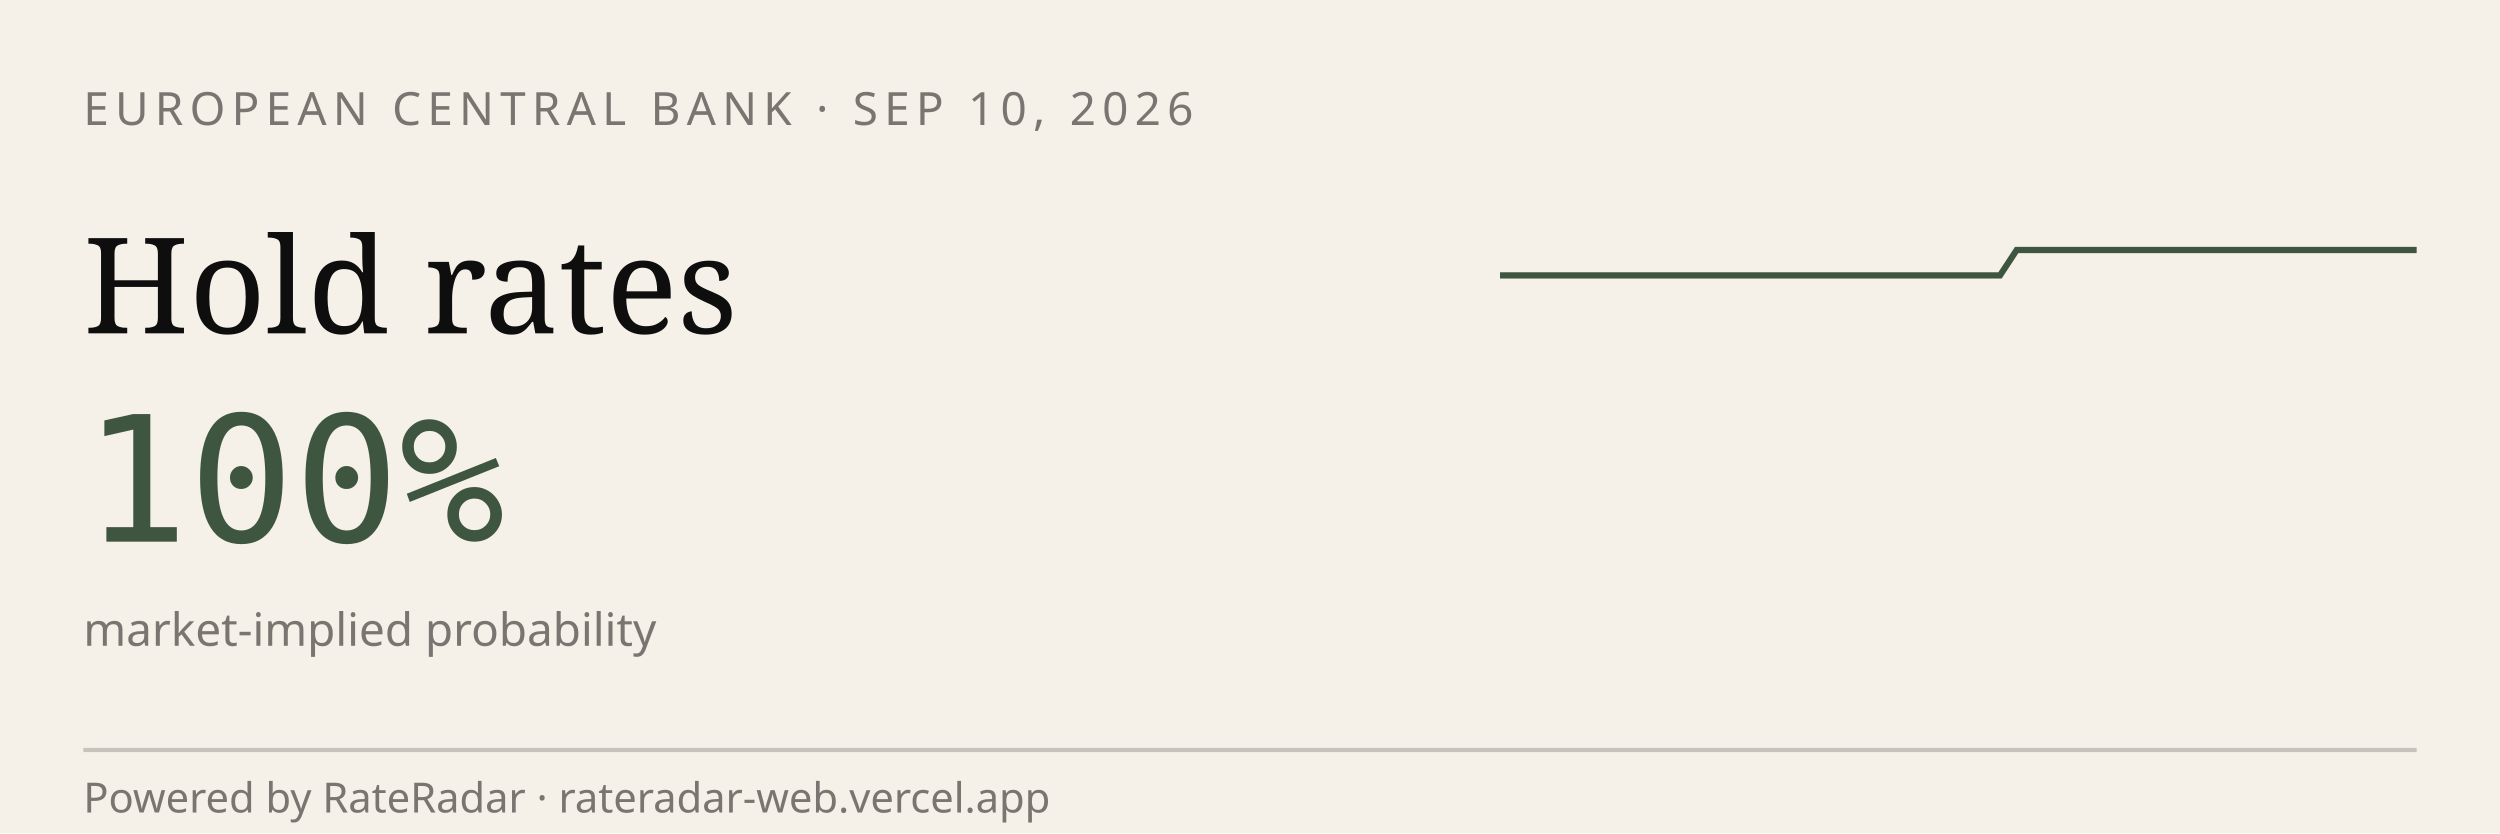
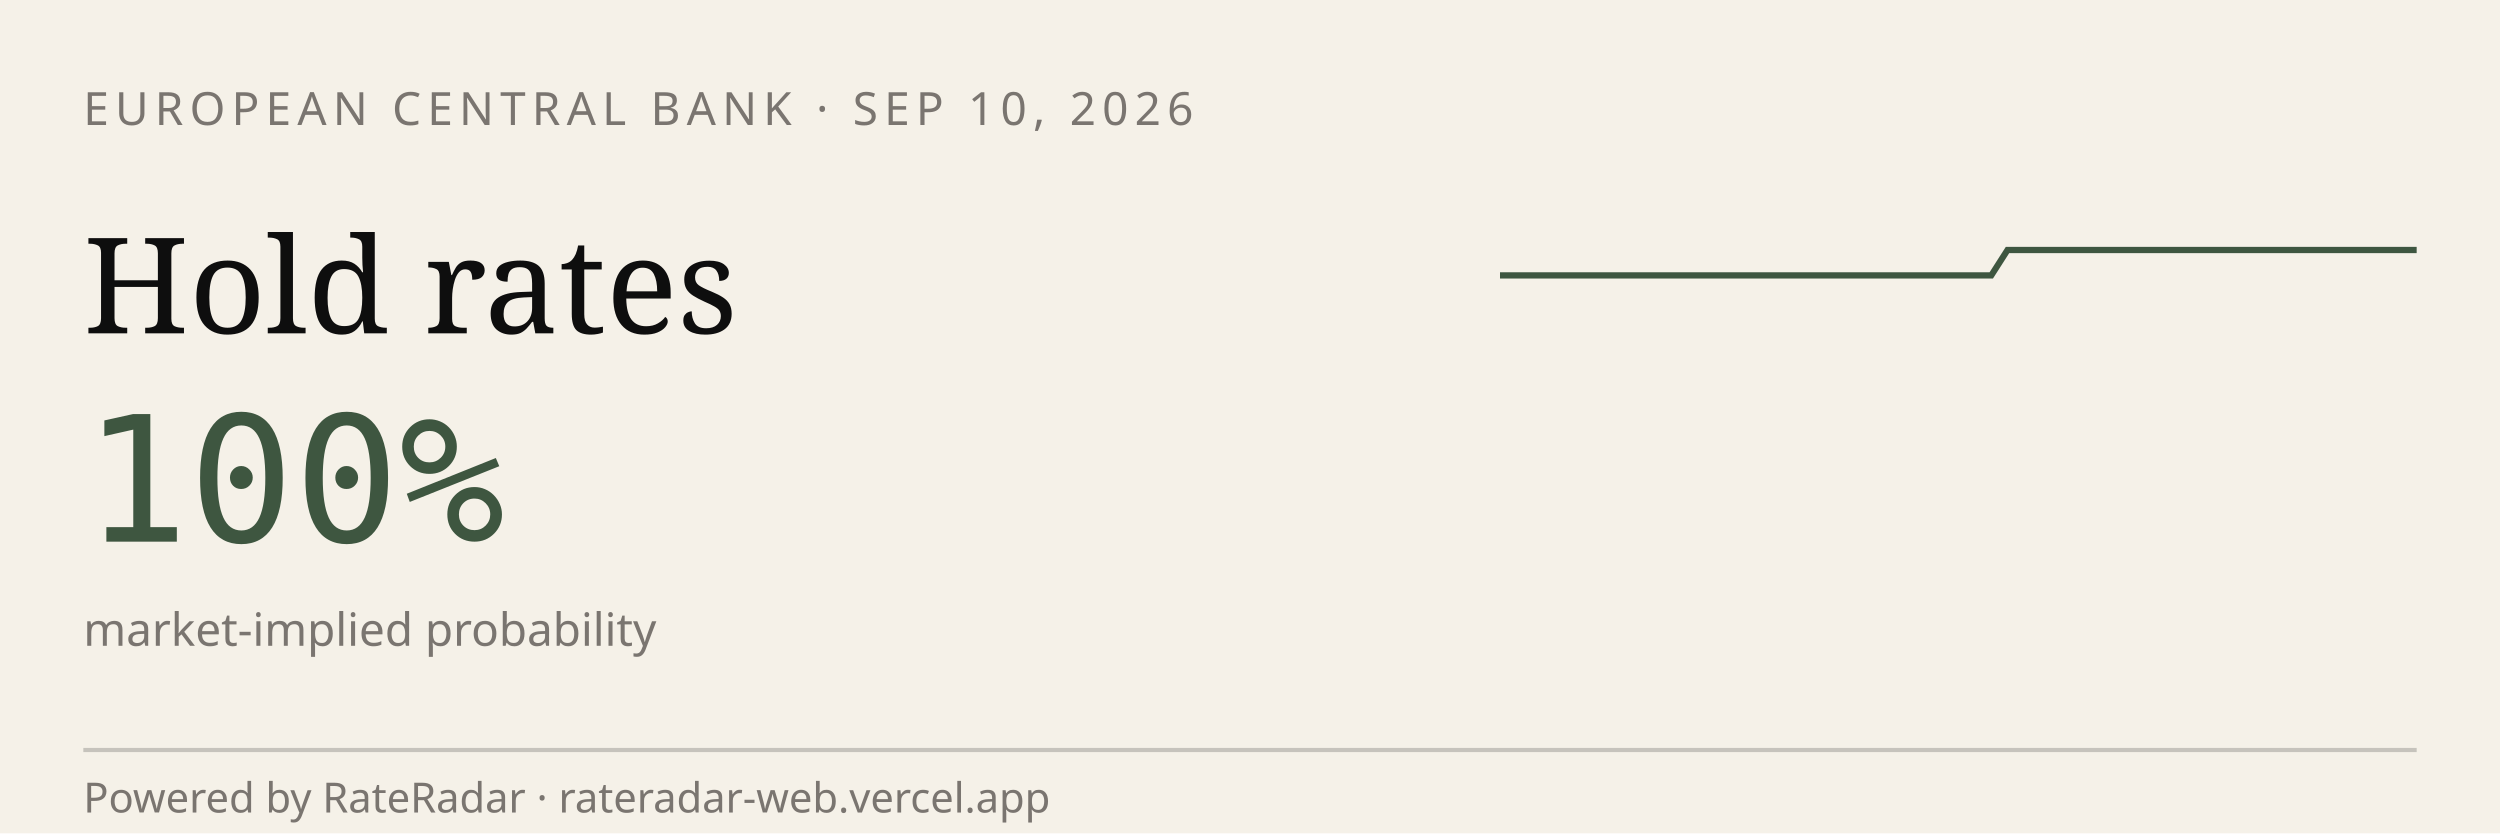
<svg xmlns="http://www.w3.org/2000/svg" viewBox="0 0 600 200" width="600" height="200" role="img" aria-label="RateRadar live odds for ECB 2026-09-10">
  <rect width="600" height="200" fill="#F5F1E8" />
  <text x="20" y="30" font-family="sans-serif" font-size="11" letter-spacing="1.5" fill="#7A7570">EUROPEAN CENTRAL BANK · SEP 10, 2026</text>
  <text x="20" y="80" font-family="Georgia, serif" font-size="32" fill="#0E0E0E">Hold rates</text>
  <text x="20" y="130" font-family="monospace" font-size="42" fill="#3E5640">100%</text>
  <text x="20" y="155" font-family="sans-serif" font-size="11" fill="#7A7570">market-implied probability</text>
-   <path d="M 360.0,66.1 L 364.0,66.1 L 368.0,66.1 L 372.0,66.1 L 376.0,66.1 L 380.0,66.1 L 384.0,66.1 L 388.0,66.1 L 392.0,66.1 L 396.0,66.1 L 400.0,66.1 L 404.0,66.1 L 408.0,66.1 L 412.0,66.1 L 416.0,66.1 L 420.0,66.1 L 424.0,66.1 L 428.0,66.1 L 432.0,66.1 L 436.0,66.1 L 440.0,66.1 L 444.0,66.1 L 448.0,66.1 L 452.0,66.1 L 456.0,66.1 L 460.0,66.1 L 464.0,66.1 L 468.0,66.1 L 472.0,66.1 L 476.0,66.1 L 480.0,66.1 L 484.0,60.0 L 488.0,60.0 L 492.0,60.0 L 496.0,60.0 L 500.0,60.0 L 504.0,60.0 L 508.0,60.0 L 512.0,60.0 L 516.0,60.0 L 520.0,60.0 L 524.0,60.0 L 528.0,60.0 L 532.0,60.0 L 536.0,60.0 L 540.0,60.0 L 544.0,60.0 L 548.0,60.0 L 552.0,60.0 L 556.0,60.0 L 560.0,60.0 L 564.0,60.0 L 568.0,60.0 L 572.0,60.0 L 576.0,60.0 L 580.0,60.0" stroke="#3E5640" stroke-width="1.5" fill="none" />
+   <path d="M 360.0,66.1 L 363.9,66.1 L 367.9,66.1 L 371.8,66.1 L 375.7,66.1 L 379.6,66.1 L 383.6,66.1 L 387.5,66.1 L 391.4,66.1 L 395.4,66.1 L 399.3,66.1 L 403.2,66.1 L 407.1,66.1 L 411.1,66.1 L 415.0,66.1 L 418.9,66.1 L 422.9,66.1 L 426.8,66.1 L 430.7,66.1 L 434.6,66.1 L 438.6,66.1 L 442.5,66.1 L 446.4,66.1 L 450.4,66.1 L 454.3,66.1 L 458.2,66.1 L 462.1,66.1 L 466.1,66.1 L 470.0,66.1 L 473.9,66.1 L 477.9,66.1 L 481.8,60.0 L 485.7,60.0 L 489.6,60.0 L 493.6,60.0 L 497.5,60.0 L 501.4,60.0 L 505.4,60.0 L 509.3,60.0 L 513.2,60.0 L 517.1,60.0 L 521.1,60.0 L 525.0,60.0 L 528.9,60.0 L 532.9,60.0 L 536.8,60.0 L 540.7,60.0 L 544.6,60.0 L 548.6,60.0 L 552.5,60.0 L 556.4,60.0 L 560.4,60.0 L 564.3,60.0 L 568.2,60.0 L 572.1,60.0 L 576.1,60.0 L 580.0,60.0" stroke="#3E5640" stroke-width="1.5" fill="none" />
  <line x1="20" y1="180" x2="580" y2="180" stroke="#0E0E0E33" />
  <text x="20" y="195" font-family="sans-serif" font-size="10" fill="#7A7570">Powered by RateRadar · rateradar-web.vercel.app</text>
</svg>
